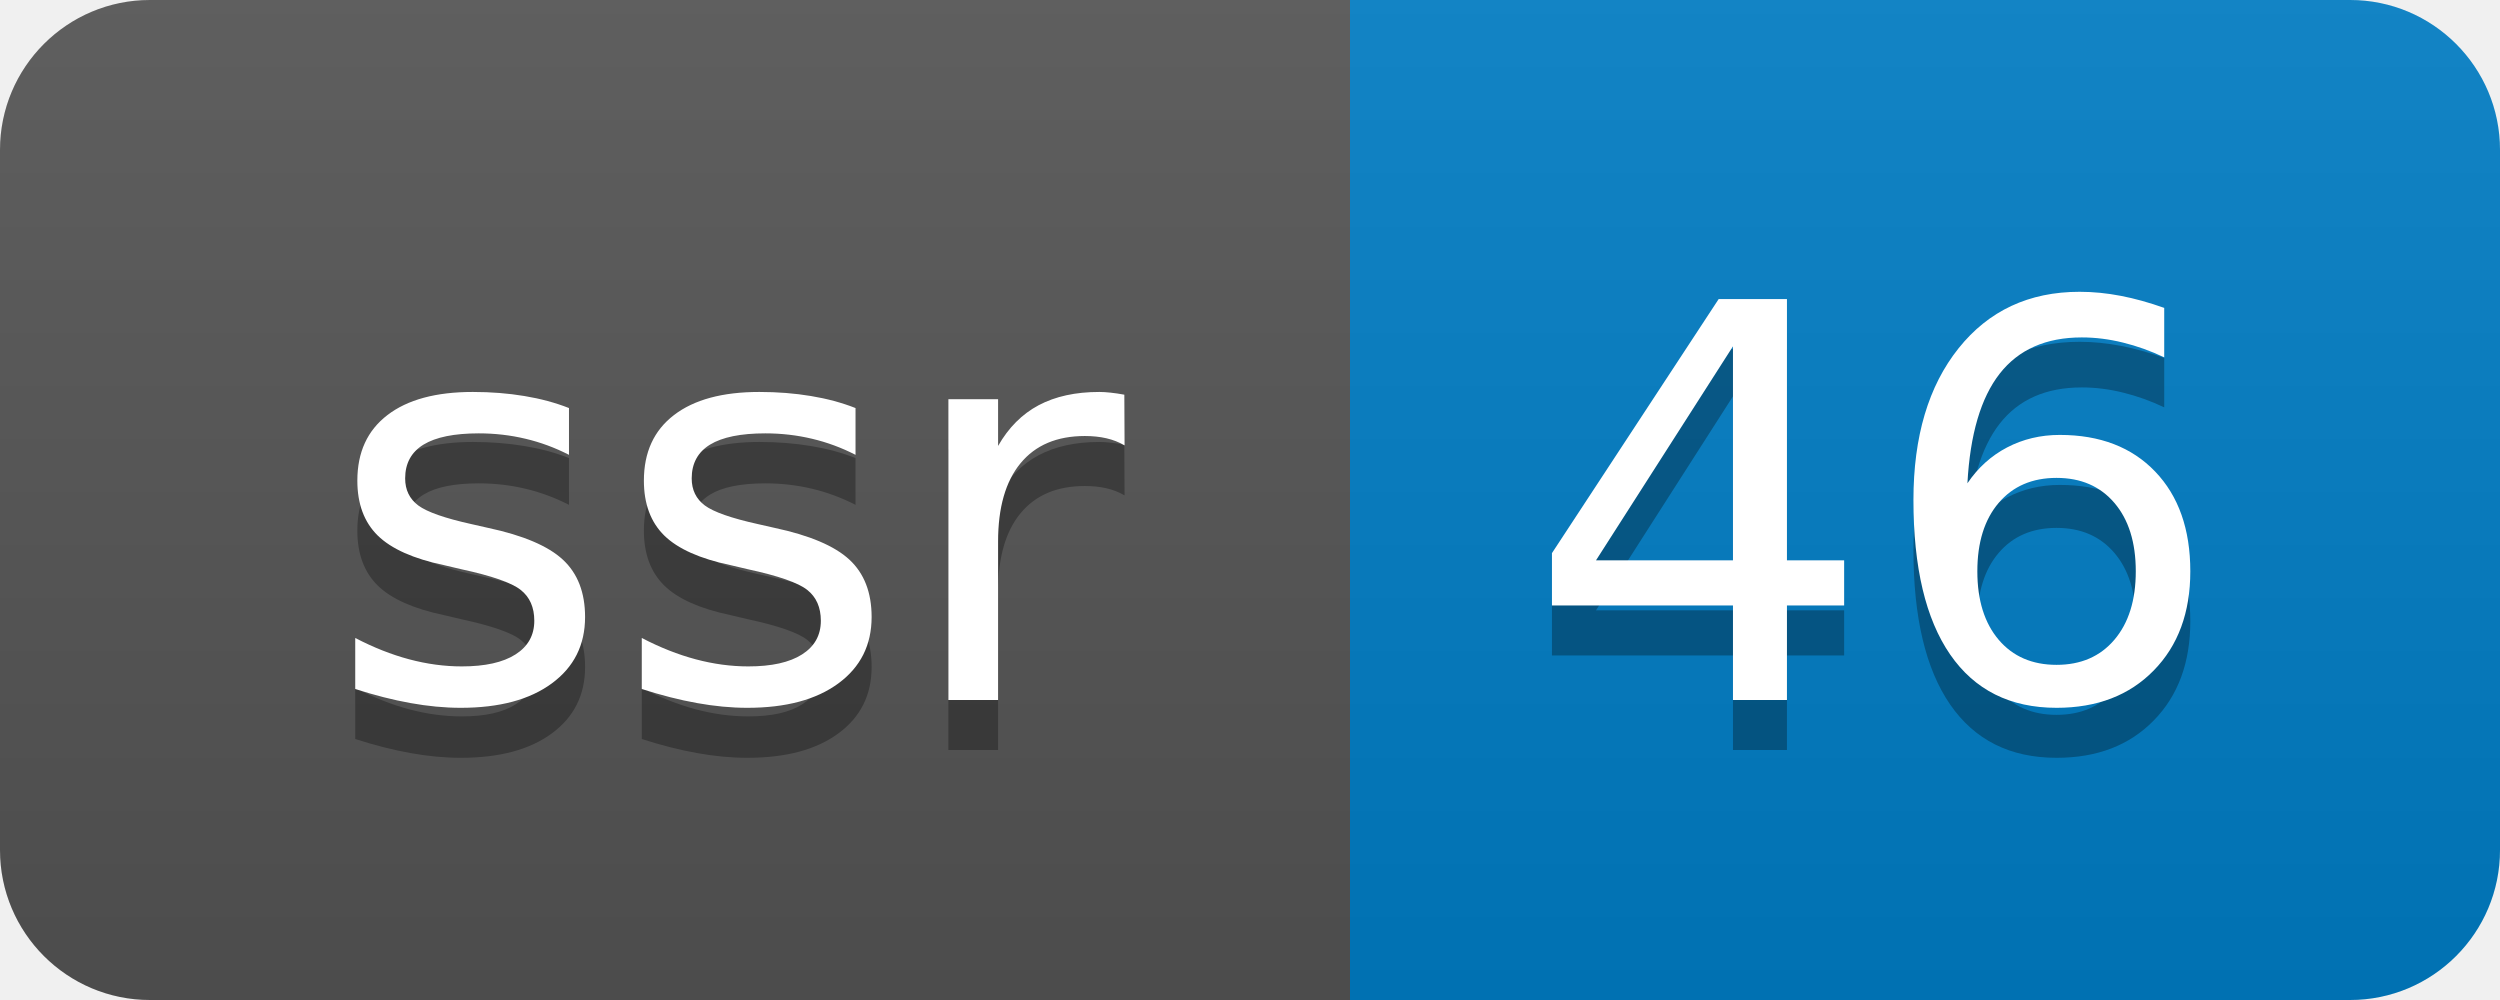
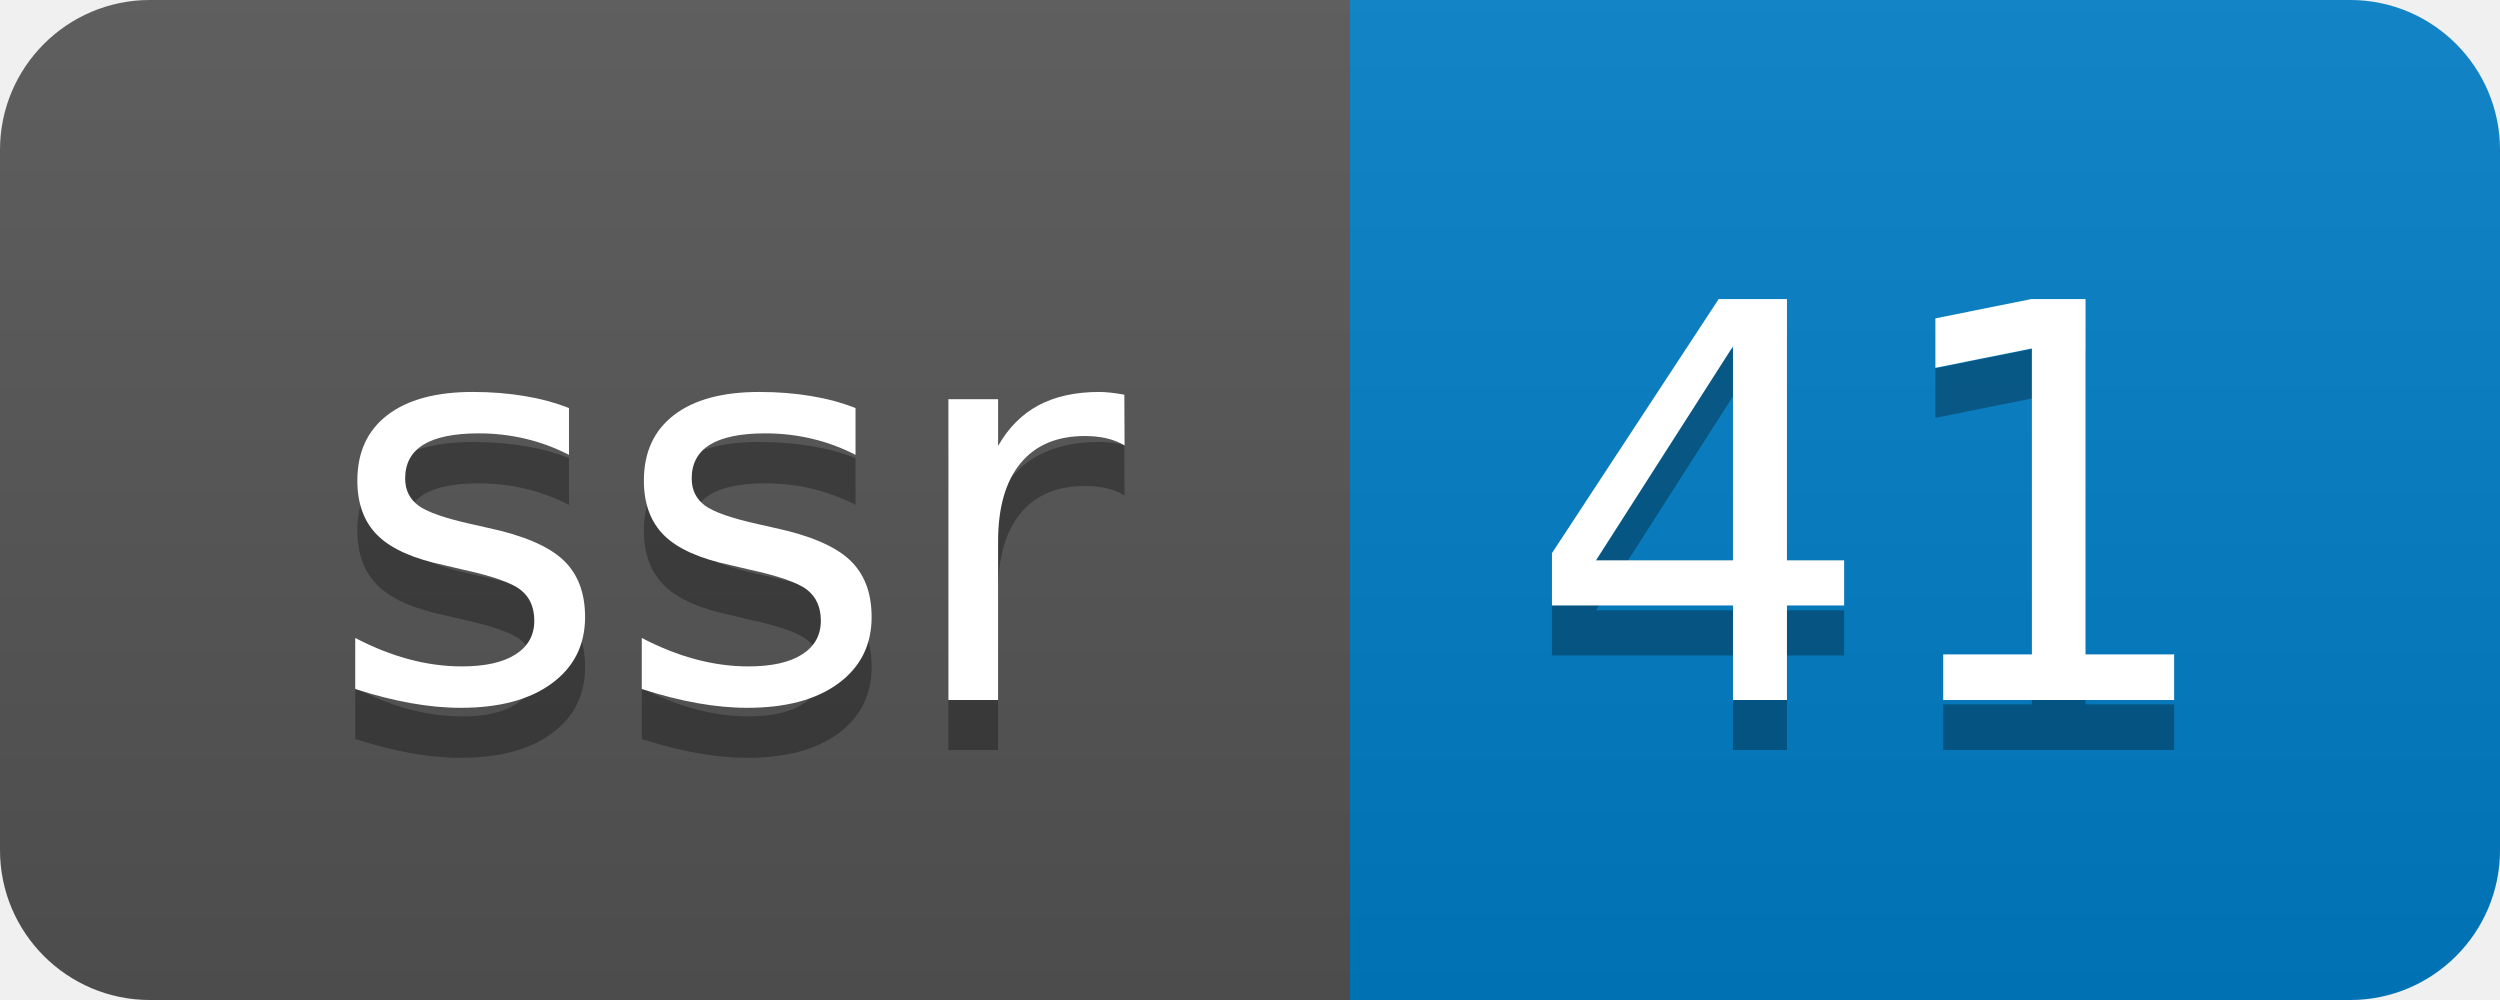
- <svg xmlns="http://www.w3.org/2000/svg" width="50" height="20" role="img" aria-label="ssr: 46">
+ <svg xmlns="http://www.w3.org/2000/svg" width="50" height="20" role="img" aria-label="ssr: 41">
  <linearGradient id="s" x2="0" y2="100%">
    <stop offset="0" stop-color="#bbb" stop-opacity=".1" />
    <stop offset="1" stop-opacity=".1" />
  </linearGradient>
  <clipPath id="r">
    <rect width="50" height="20" rx="3" fill="#fff" />
  </clipPath>
  <g clip-path="url(#r)">
    <rect width="27" height="20" fill="#555" />
    <rect x="27" width="23" height="20" fill="#007ec6" />
    <rect width="50" height="20" fill="url(#s)" />
  </g>
  <g fill="#fff" text-anchor="middle" font-family="Verdana,Geneva,DejaVu Sans,sans-serif" text-rendering="geometricPrecision" font-size="110">
    <text aria-hidden="true" x="145" y="150" fill="#010101" fill-opacity=".3" transform="scale(.1)" textLength="170">ssr</text>
    <text x="145" y="140" transform="scale(.1)" fill="#fff" textLength="170">ssr</text>
-     <text aria-hidden="true" x="375" y="150" fill="#010101" fill-opacity=".3" transform="scale(.1)" textLength="130">46</text>
-     <text x="375" y="140" transform="scale(.1)" fill="#fff" textLength="130">46</text>
+     <text aria-hidden="true" x="375" y="150" fill="#010101" fill-opacity=".3" transform="scale(.1)" textLength="130">41</text>
+     <text x="375" y="140" transform="scale(.1)" fill="#fff" textLength="130">41</text>
  </g>
</svg>
